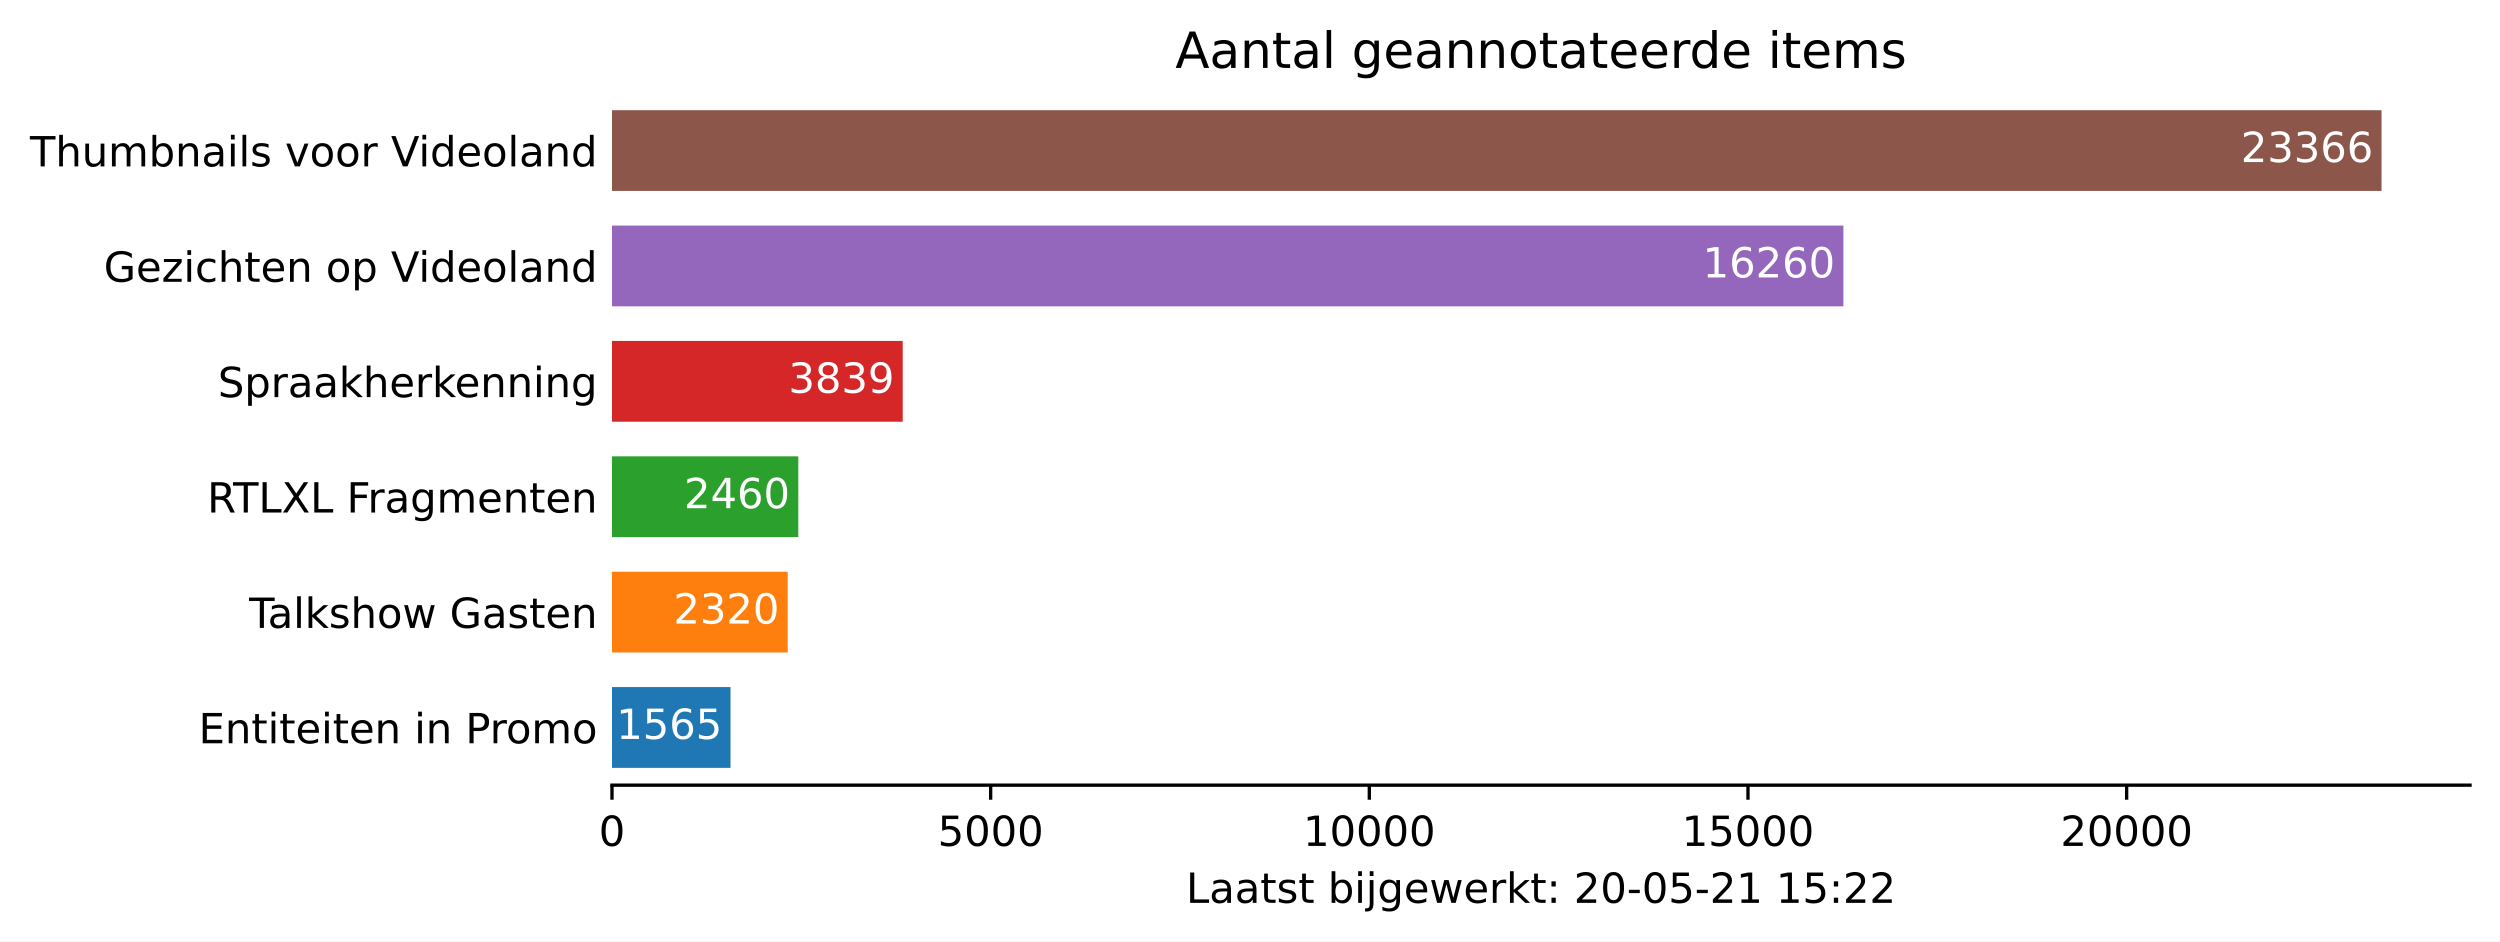
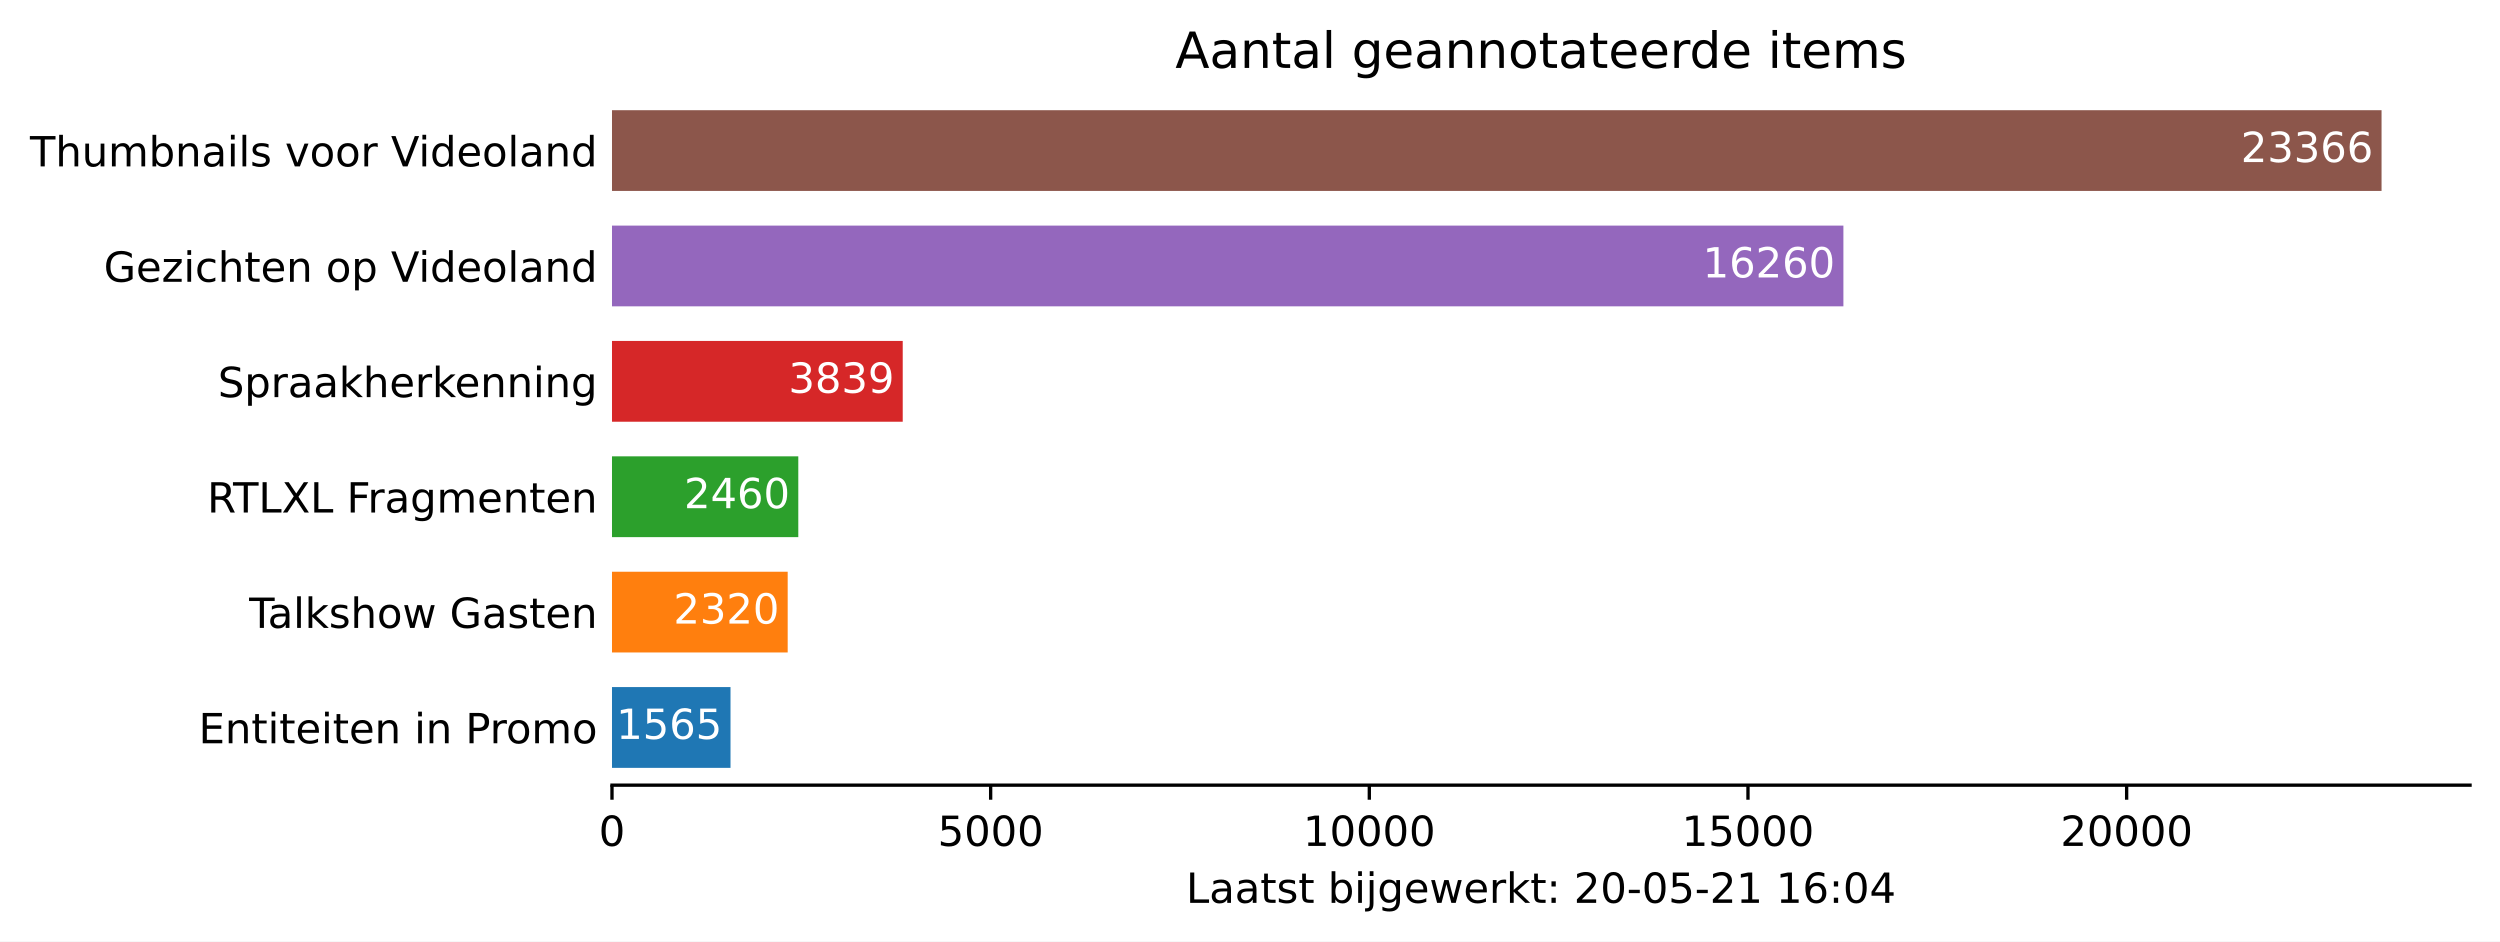
<svg xmlns="http://www.w3.org/2000/svg" xmlns:xlink="http://www.w3.org/1999/xlink" height="226.194pt" version="1.1" viewBox="0 0 600.633 226.194" width="600.633pt">
  <defs>
    <style type="text/css">*{stroke-linecap:butt;stroke-linejoin:round;}</style>
  </defs>
  <g id="figure_1">
    <g id="patch_1">
      <path d="M 0 226.194  L 600.633 226.194  L 600.633 0  L 0 0  z " style="fill:#ffffff;" />
    </g>
    <g id="axes_1">
      <g id="patch_2">
        <path d="M 147.033 188.638  L 593.433 188.638  L 593.433 22.318  L 147.033 22.318  z " style="fill:#ffffff;" />
      </g>
      <g id="patch_3">
-         <path clip-path="url(#p7e08afa14c)" d="M 147.033 184.48  L 175.508 184.48  L 175.508 165.076  L 147.033 165.076  z " style="fill:#1f77b4;" />
+         <path clip-path="url(#pb76d1bd020)" d="M 147.033 184.48  L 175.508 184.48  L 175.508 165.076  L 147.033 165.076  z " style="fill:#1f77b4;" />
      </g>
      <g id="patch_4">
-         <path clip-path="url(#p7e08afa14c)" d="M 147.033 156.76  L 189.245 156.76  L 189.245 137.356  L 147.033 137.356  z " style="fill:#ff7f0e;" />
+         <path clip-path="url(#pb76d1bd020)" d="M 147.033 156.76  L 189.245 156.76  L 189.245 137.356  L 147.033 137.356  z " style="fill:#ff7f0e;" />
      </g>
      <g id="patch_5">
-         <path clip-path="url(#p7e08afa14c)" d="M 147.033 129.04  L 191.792 129.04  L 191.792 109.636  L 147.033 109.636  z " style="fill:#2ca02c;" />
+         <path clip-path="url(#pb76d1bd020)" d="M 147.033 129.04  L 191.792 129.04  L 191.792 109.636  L 147.033 109.636  z " style="fill:#2ca02c;" />
      </g>
      <g id="patch_6">
-         <path clip-path="url(#p7e08afa14c)" d="M 147.033 101.32  L 216.883 101.32  L 216.883 81.916  L 147.033 81.916  z " style="fill:#d62728;" />
+         <path clip-path="url(#pb76d1bd020)" d="M 147.033 101.32  L 216.883 101.32  L 216.883 81.916  L 147.033 81.916  z " style="fill:#d62728;" />
      </g>
      <g id="patch_7">
-         <path clip-path="url(#p7e08afa14c)" d="M 147.033 73.6  L 442.882 73.6  L 442.882 54.196  L 147.033 54.196  z " style="fill:#9467bd;" />
+         <path clip-path="url(#pb76d1bd020)" d="M 147.033 73.6  L 442.882 73.6  L 442.882 54.196  L 147.033 54.196  z " style="fill:#9467bd;" />
      </g>
      <g id="patch_8">
-         <path clip-path="url(#p7e08afa14c)" d="M 147.033 45.88  L 572.176 45.88  L 572.176 26.476  L 147.033 26.476  z " style="fill:#8c564b;" />
+         <path clip-path="url(#pb76d1bd020)" d="M 147.033 45.88  L 572.176 45.88  L 572.176 26.476  L 147.033 26.476  z " style="fill:#8c564b;" />
      </g>
      <g id="matplotlib.axis_1">
        <g id="xtick_1">
          <g id="line2d_1">
            <defs>
-               <path d="M 0 0  L 0 3.5  " id="m762ea65c20" style="stroke:#000000;stroke-width:0.8;" />
+               <path d="M 0 0  L 0 3.5  " id="mbfa80fbec9" style="stroke:#000000;stroke-width:0.8;" />
            </defs>
            <g>
-               <use style="stroke:#000000;stroke-width:0.8;" x="147.033" xlink:href="#m762ea65c20" y="188.638" />
+               <use style="stroke:#000000;stroke-width:0.8;" x="147.033" xlink:href="#mbfa80fbec9" y="188.638" />
            </g>
          </g>
          <g id="text_1">
            <g transform="translate(143.8516 203.2366)scale(0.1 -0.1)">
              <defs>
                <path d="M 2034 4250  Q 1547 4250 1301 3770  Q 1056 3291 1056 2328  Q 1056 1369 1301 889  Q 1547 409 2034 409  Q 2525 409 2770 889  Q 3016 1369 3016 2328  Q 3016 3291 2770 3770  Q 2525 4250 2034 4250  z M 2034 4750  Q 2819 4750 3233 4129  Q 3647 3509 3647 2328  Q 3647 1150 3233 529  Q 2819 -91 2034 -91  Q 1250 -91 836 529  Q 422 1150 422 2328  Q 422 3509 836 4129  Q 1250 4750 2034 4750  z " id="DejaVuSans-30" transform="scale(0.015625)" />
              </defs>
              <use xlink:href="#DejaVuSans-30" />
            </g>
          </g>
        </g>
        <g id="xtick_2">
          <g id="line2d_2">
            <g>
-               <use style="stroke:#000000;stroke-width:0.8;" x="238.007" xlink:href="#m762ea65c20" y="188.638" />
+               <use style="stroke:#000000;stroke-width:0.8;" x="238.007" xlink:href="#mbfa80fbec9" y="188.638" />
            </g>
          </g>
          <g id="text_2">
            <g transform="translate(225.2825 203.2366)scale(0.1 -0.1)">
              <defs>
                <path d="M 691 4666  L 3169 4666  L 3169 4134  L 1269 4134  L 1269 2991  Q 1406 3038 1543 3061  Q 1681 3084 1819 3084  Q 2600 3084 3056 2656  Q 3513 2228 3513 1497  Q 3513 744 3044 326  Q 2575 -91 1722 -91  Q 1428 -91 1123 -41  Q 819 9 494 109  L 494 744  Q 775 591 1075 516  Q 1375 441 1709 441  Q 2250 441 2565 725  Q 2881 1009 2881 1497  Q 2881 1984 2565 2268  Q 2250 2553 1709 2553  Q 1456 2553 1204 2497  Q 953 2441 691 2322  L 691 4666  z " id="DejaVuSans-35" transform="scale(0.015625)" />
              </defs>
              <use xlink:href="#DejaVuSans-35" />
              <use x="63.623" xlink:href="#DejaVuSans-30" />
              <use x="127.246" xlink:href="#DejaVuSans-30" />
              <use x="190.869" xlink:href="#DejaVuSans-30" />
            </g>
          </g>
        </g>
        <g id="xtick_3">
          <g id="line2d_3">
            <g>
-               <use style="stroke:#000000;stroke-width:0.8;" x="328.982" xlink:href="#m762ea65c20" y="188.638" />
+               <use style="stroke:#000000;stroke-width:0.8;" x="328.982" xlink:href="#mbfa80fbec9" y="188.638" />
            </g>
          </g>
          <g id="text_3">
            <g transform="translate(313.0759 203.2366)scale(0.1 -0.1)">
              <defs>
                <path d="M 794 531  L 1825 531  L 1825 4091  L 703 3866  L 703 4441  L 1819 4666  L 2450 4666  L 2450 531  L 3481 531  L 3481 0  L 794 0  L 794 531  z " id="DejaVuSans-31" transform="scale(0.015625)" />
              </defs>
              <use xlink:href="#DejaVuSans-31" />
              <use x="63.623" xlink:href="#DejaVuSans-30" />
              <use x="127.246" xlink:href="#DejaVuSans-30" />
              <use x="190.869" xlink:href="#DejaVuSans-30" />
              <use x="254.492" xlink:href="#DejaVuSans-30" />
            </g>
          </g>
        </g>
        <g id="xtick_4">
          <g id="line2d_4">
            <g>
-               <use style="stroke:#000000;stroke-width:0.8;" x="419.957" xlink:href="#m762ea65c20" y="188.638" />
+               <use style="stroke:#000000;stroke-width:0.8;" x="419.957" xlink:href="#mbfa80fbec9" y="188.638" />
            </g>
          </g>
          <g id="text_4">
            <g transform="translate(404.0506 203.2366)scale(0.1 -0.1)">
              <use xlink:href="#DejaVuSans-31" />
              <use x="63.623" xlink:href="#DejaVuSans-35" />
              <use x="127.246" xlink:href="#DejaVuSans-30" />
              <use x="190.869" xlink:href="#DejaVuSans-30" />
              <use x="254.492" xlink:href="#DejaVuSans-30" />
            </g>
          </g>
        </g>
        <g id="xtick_5">
          <g id="line2d_5">
            <g>
-               <use style="stroke:#000000;stroke-width:0.8;" x="510.932" xlink:href="#m762ea65c20" y="188.638" />
+               <use style="stroke:#000000;stroke-width:0.8;" x="510.932" xlink:href="#mbfa80fbec9" y="188.638" />
            </g>
          </g>
          <g id="text_5">
            <g transform="translate(495.0253 203.2366)scale(0.1 -0.1)">
              <defs>
                <path d="M 1228 531  L 3431 531  L 3431 0  L 469 0  L 469 531  Q 828 903 1448 1529  Q 2069 2156 2228 2338  Q 2531 2678 2651 2914  Q 2772 3150 2772 3378  Q 2772 3750 2511 3984  Q 2250 4219 1831 4219  Q 1534 4219 1204 4116  Q 875 4013 500 3803  L 500 4441  Q 881 4594 1212 4672  Q 1544 4750 1819 4750  Q 2544 4750 2975 4387  Q 3406 4025 3406 3419  Q 3406 3131 3298 2873  Q 3191 2616 2906 2266  Q 2828 2175 2409 1742  Q 1991 1309 1228 531  z " id="DejaVuSans-32" transform="scale(0.015625)" />
              </defs>
              <use xlink:href="#DejaVuSans-32" />
              <use x="63.623" xlink:href="#DejaVuSans-30" />
              <use x="127.246" xlink:href="#DejaVuSans-30" />
              <use x="190.869" xlink:href="#DejaVuSans-30" />
              <use x="254.492" xlink:href="#DejaVuSans-30" />
            </g>
          </g>
        </g>
        <g id="text_6">
          <g transform="translate(284.9578 216.9147)scale(0.1 -0.1)">
            <defs>
              <path d="M 628 4666  L 1259 4666  L 1259 531  L 3531 531  L 3531 0  L 628 0  L 628 4666  z " id="DejaVuSans-4c" transform="scale(0.015625)" />
              <path d="M 2194 1759  Q 1497 1759 1228 1600  Q 959 1441 959 1056  Q 959 750 1161 570  Q 1363 391 1709 391  Q 2188 391 2477 730  Q 2766 1069 2766 1631  L 2766 1759  L 2194 1759  z M 3341 1997  L 3341 0  L 2766 0  L 2766 531  Q 2569 213 2275 61  Q 1981 -91 1556 -91  Q 1019 -91 701 211  Q 384 513 384 1019  Q 384 1609 779 1909  Q 1175 2209 1959 2209  L 2766 2209  L 2766 2266  Q 2766 2663 2505 2880  Q 2244 3097 1772 3097  Q 1472 3097 1187 3025  Q 903 2953 641 2809  L 641 3341  Q 956 3463 1253 3523  Q 1550 3584 1831 3584  Q 2591 3584 2966 3190  Q 3341 2797 3341 1997  z " id="DejaVuSans-61" transform="scale(0.015625)" />
              <path d="M 1172 4494  L 1172 3500  L 2356 3500  L 2356 3053  L 1172 3053  L 1172 1153  Q 1172 725 1289 603  Q 1406 481 1766 481  L 2356 481  L 2356 0  L 1766 0  Q 1100 0 847 248  Q 594 497 594 1153  L 594 3053  L 172 3053  L 172 3500  L 594 3500  L 594 4494  L 1172 4494  z " id="DejaVuSans-74" transform="scale(0.015625)" />
              <path d="M 2834 3397  L 2834 2853  Q 2591 2978 2328 3040  Q 2066 3103 1784 3103  Q 1356 3103 1142 2972  Q 928 2841 928 2578  Q 928 2378 1081 2264  Q 1234 2150 1697 2047  L 1894 2003  Q 2506 1872 2764 1633  Q 3022 1394 3022 966  Q 3022 478 2636 193  Q 2250 -91 1575 -91  Q 1294 -91 989 -36  Q 684 19 347 128  L 347 722  Q 666 556 975 473  Q 1284 391 1588 391  Q 1994 391 2212 530  Q 2431 669 2431 922  Q 2431 1156 2273 1281  Q 2116 1406 1581 1522  L 1381 1569  Q 847 1681 609 1914  Q 372 2147 372 2553  Q 372 3047 722 3315  Q 1072 3584 1716 3584  Q 2034 3584 2315 3537  Q 2597 3491 2834 3397  z " id="DejaVuSans-73" transform="scale(0.015625)" />
              <path id="DejaVuSans-20" transform="scale(0.015625)" />
              <path d="M 3116 1747  Q 3116 2381 2855 2742  Q 2594 3103 2138 3103  Q 1681 3103 1420 2742  Q 1159 2381 1159 1747  Q 1159 1113 1420 752  Q 1681 391 2138 391  Q 2594 391 2855 752  Q 3116 1113 3116 1747  z M 1159 2969  Q 1341 3281 1617 3432  Q 1894 3584 2278 3584  Q 2916 3584 3314 3078  Q 3713 2572 3713 1747  Q 3713 922 3314 415  Q 2916 -91 2278 -91  Q 1894 -91 1617 61  Q 1341 213 1159 525  L 1159 0  L 581 0  L 581 4863  L 1159 4863  L 1159 2969  z " id="DejaVuSans-62" transform="scale(0.015625)" />
              <path d="M 603 3500  L 1178 3500  L 1178 0  L 603 0  L 603 3500  z M 603 4863  L 1178 4863  L 1178 4134  L 603 4134  L 603 4863  z " id="DejaVuSans-69" transform="scale(0.015625)" />
              <path d="M 603 3500  L 1178 3500  L 1178 -63  Q 1178 -731 923 -1031  Q 669 -1331 103 -1331  L -116 -1331  L -116 -844  L 38 -844  Q 366 -844 484 -692  Q 603 -541 603 -63  L 603 3500  z M 603 4863  L 1178 4863  L 1178 4134  L 603 4134  L 603 4863  z " id="DejaVuSans-6a" transform="scale(0.015625)" />
              <path d="M 2906 1791  Q 2906 2416 2648 2759  Q 2391 3103 1925 3103  Q 1463 3103 1205 2759  Q 947 2416 947 1791  Q 947 1169 1205 825  Q 1463 481 1925 481  Q 2391 481 2648 825  Q 2906 1169 2906 1791  z M 3481 434  Q 3481 -459 3084 -895  Q 2688 -1331 1869 -1331  Q 1566 -1331 1297 -1286  Q 1028 -1241 775 -1147  L 775 -588  Q 1028 -725 1275 -790  Q 1522 -856 1778 -856  Q 2344 -856 2625 -561  Q 2906 -266 2906 331  L 2906 616  Q 2728 306 2450 153  Q 2172 0 1784 0  Q 1141 0 747 490  Q 353 981 353 1791  Q 353 2603 747 3093  Q 1141 3584 1784 3584  Q 2172 3584 2450 3431  Q 2728 3278 2906 2969  L 2906 3500  L 3481 3500  L 3481 434  z " id="DejaVuSans-67" transform="scale(0.015625)" />
              <path d="M 3597 1894  L 3597 1613  L 953 1613  Q 991 1019 1311 708  Q 1631 397 2203 397  Q 2534 397 2845 478  Q 3156 559 3463 722  L 3463 178  Q 3153 47 2828 -22  Q 2503 -91 2169 -91  Q 1331 -91 842 396  Q 353 884 353 1716  Q 353 2575 817 3079  Q 1281 3584 2069 3584  Q 2775 3584 3186 3129  Q 3597 2675 3597 1894  z M 3022 2063  Q 3016 2534 2758 2815  Q 2500 3097 2075 3097  Q 1594 3097 1305 2825  Q 1016 2553 972 2059  L 3022 2063  z " id="DejaVuSans-65" transform="scale(0.015625)" />
              <path d="M 269 3500  L 844 3500  L 1563 769  L 2278 3500  L 2956 3500  L 3675 769  L 4391 3500  L 4966 3500  L 4050 0  L 3372 0  L 2619 2869  L 1863 0  L 1184 0  L 269 3500  z " id="DejaVuSans-77" transform="scale(0.015625)" />
              <path d="M 2631 2963  Q 2534 3019 2420 3045  Q 2306 3072 2169 3072  Q 1681 3072 1420 2755  Q 1159 2438 1159 1844  L 1159 0  L 581 0  L 581 3500  L 1159 3500  L 1159 2956  Q 1341 3275 1631 3429  Q 1922 3584 2338 3584  Q 2397 3584 2469 3576  Q 2541 3569 2628 3553  L 2631 2963  z " id="DejaVuSans-72" transform="scale(0.015625)" />
              <path d="M 581 4863  L 1159 4863  L 1159 1991  L 2875 3500  L 3609 3500  L 1753 1863  L 3688 0  L 2938 0  L 1159 1709  L 1159 0  L 581 0  L 581 4863  z " id="DejaVuSans-6b" transform="scale(0.015625)" />
              <path d="M 750 794  L 1409 794  L 1409 0  L 750 0  L 750 794  z M 750 3309  L 1409 3309  L 1409 2516  L 750 2516  L 750 3309  z " id="DejaVuSans-3a" transform="scale(0.015625)" />
              <path d="M 313 2009  L 1997 2009  L 1997 1497  L 313 1497  L 313 2009  z " id="DejaVuSans-2d" transform="scale(0.015625)" />
+               <path d="M 2113 2584  Q 1688 2584 1439 2293  Q 1191 2003 1191 1497  Q 1191 994 1439 701  Q 1688 409 2113 409  Q 2538 409 2786 701  Q 3034 994 3034 1497  Q 3034 2003 2786 2293  Q 2538 2584 2113 2584  z M 3366 4563  L 3366 3988  Q 3128 4100 2886 4159  Q 2644 4219 2406 4219  Q 1781 4219 1451 3797  Q 1122 3375 1075 2522  Q 1259 2794 1537 2939  Q 1816 3084 2150 3084  Q 2853 3084 3261 2657  Q 3669 2231 3669 1497  Q 3669 778 3244 343  Q 2819 -91 2113 -91  Q 1303 -91 875 529  Q 447 1150 447 2328  Q 447 3434 972 4092  Q 1497 4750 2381 4750  Q 2619 4750 2861 4703  Q 3103 4656 3366 4563  z " id="DejaVuSans-36" transform="scale(0.015625)" />
+               <path d="M 2419 4116  L 825 1625  L 2419 1625  L 2419 4116  z M 2253 4666  L 3047 4666  L 3047 1625  L 3713 1625  L 3713 1100  L 3047 1100  L 3047 0  L 2419 0  L 2419 1100  L 313 1100  L 313 1709  L 2253 4666  z " id="DejaVuSans-34" transform="scale(0.015625)" />
            </defs>
            <use xlink:href="#DejaVuSans-4c" />
            <use x="55.713" xlink:href="#DejaVuSans-61" />
            <use x="116.992" xlink:href="#DejaVuSans-61" />
            <use x="178.271" xlink:href="#DejaVuSans-74" />
            <use x="217.48" xlink:href="#DejaVuSans-73" />
            <use x="269.58" xlink:href="#DejaVuSans-74" />
            <use x="308.789" xlink:href="#DejaVuSans-20" />
            <use x="340.576" xlink:href="#DejaVuSans-62" />
            <use x="404.053" xlink:href="#DejaVuSans-69" />
            <use x="431.836" xlink:href="#DejaVuSans-6a" />
            <use x="459.619" xlink:href="#DejaVuSans-67" />
            <use x="523.096" xlink:href="#DejaVuSans-65" />
            <use x="584.619" xlink:href="#DejaVuSans-77" />
            <use x="666.406" xlink:href="#DejaVuSans-65" />
            <use x="727.93" xlink:href="#DejaVuSans-72" />
            <use x="769.043" xlink:href="#DejaVuSans-6b" />
            <use x="826.953" xlink:href="#DejaVuSans-74" />
            <use x="866.162" xlink:href="#DejaVuSans-3a" />
            <use x="899.854" xlink:href="#DejaVuSans-20" />
            <use x="931.641" xlink:href="#DejaVuSans-32" />
            <use x="995.264" xlink:href="#DejaVuSans-30" />
            <use x="1058.887" xlink:href="#DejaVuSans-2d" />
            <use x="1094.971" xlink:href="#DejaVuSans-30" />
            <use x="1158.594" xlink:href="#DejaVuSans-35" />
            <use x="1222.217" xlink:href="#DejaVuSans-2d" />
            <use x="1258.301" xlink:href="#DejaVuSans-32" />
            <use x="1321.924" xlink:href="#DejaVuSans-31" />
            <use x="1385.547" xlink:href="#DejaVuSans-20" />
            <use x="1417.334" xlink:href="#DejaVuSans-31" />
-             <use x="1480.957" xlink:href="#DejaVuSans-35" />
+             <use x="1480.957" xlink:href="#DejaVuSans-36" />
            <use x="1544.58" xlink:href="#DejaVuSans-3a" />
-             <use x="1578.271" xlink:href="#DejaVuSans-32" />
-             <use x="1641.895" xlink:href="#DejaVuSans-32" />
+             <use x="1578.271" xlink:href="#DejaVuSans-30" />
+             <use x="1641.895" xlink:href="#DejaVuSans-34" />
          </g>
        </g>
      </g>
      <g id="matplotlib.axis_2">
        <g id="ytick_1">
          <g id="line2d_6" />
          <g id="text_7">
            <g transform="translate(47.725 178.5773)scale(0.1 -0.1)">
              <defs>
                <path d="M 628 4666  L 3578 4666  L 3578 4134  L 1259 4134  L 1259 2753  L 3481 2753  L 3481 2222  L 1259 2222  L 1259 531  L 3634 531  L 3634 0  L 628 0  L 628 4666  z " id="DejaVuSans-45" transform="scale(0.015625)" />
                <path d="M 3513 2113  L 3513 0  L 2938 0  L 2938 2094  Q 2938 2591 2744 2837  Q 2550 3084 2163 3084  Q 1697 3084 1428 2787  Q 1159 2491 1159 1978  L 1159 0  L 581 0  L 581 3500  L 1159 3500  L 1159 2956  Q 1366 3272 1645 3428  Q 1925 3584 2291 3584  Q 2894 3584 3203 3211  Q 3513 2838 3513 2113  z " id="DejaVuSans-6e" transform="scale(0.015625)" />
                <path d="M 1259 4147  L 1259 2394  L 2053 2394  Q 2494 2394 2734 2622  Q 2975 2850 2975 3272  Q 2975 3691 2734 3919  Q 2494 4147 2053 4147  L 1259 4147  z M 628 4666  L 2053 4666  Q 2838 4666 3239 4311  Q 3641 3956 3641 3272  Q 3641 2581 3239 2228  Q 2838 1875 2053 1875  L 1259 1875  L 1259 0  L 628 0  L 628 4666  z " id="DejaVuSans-50" transform="scale(0.015625)" />
                <path d="M 1959 3097  Q 1497 3097 1228 2736  Q 959 2375 959 1747  Q 959 1119 1226 758  Q 1494 397 1959 397  Q 2419 397 2687 759  Q 2956 1122 2956 1747  Q 2956 2369 2687 2733  Q 2419 3097 1959 3097  z M 1959 3584  Q 2709 3584 3137 3096  Q 3566 2609 3566 1747  Q 3566 888 3137 398  Q 2709 -91 1959 -91  Q 1206 -91 779 398  Q 353 888 353 1747  Q 353 2609 779 3096  Q 1206 3584 1959 3584  z " id="DejaVuSans-6f" transform="scale(0.015625)" />
                <path d="M 3328 2828  Q 3544 3216 3844 3400  Q 4144 3584 4550 3584  Q 5097 3584 5394 3201  Q 5691 2819 5691 2113  L 5691 0  L 5113 0  L 5113 2094  Q 5113 2597 4934 2840  Q 4756 3084 4391 3084  Q 3944 3084 3684 2787  Q 3425 2491 3425 1978  L 3425 0  L 2847 0  L 2847 2094  Q 2847 2600 2669 2842  Q 2491 3084 2119 3084  Q 1678 3084 1418 2786  Q 1159 2488 1159 1978  L 1159 0  L 581 0  L 581 3500  L 1159 3500  L 1159 2956  Q 1356 3278 1631 3431  Q 1906 3584 2284 3584  Q 2666 3584 2933 3390  Q 3200 3197 3328 2828  z " id="DejaVuSans-6d" transform="scale(0.015625)" />
              </defs>
              <use xlink:href="#DejaVuSans-45" />
              <use x="63.184" xlink:href="#DejaVuSans-6e" />
              <use x="126.562" xlink:href="#DejaVuSans-74" />
              <use x="165.771" xlink:href="#DejaVuSans-69" />
              <use x="193.555" xlink:href="#DejaVuSans-74" />
              <use x="232.764" xlink:href="#DejaVuSans-65" />
              <use x="294.287" xlink:href="#DejaVuSans-69" />
              <use x="322.07" xlink:href="#DejaVuSans-74" />
              <use x="361.279" xlink:href="#DejaVuSans-65" />
              <use x="422.803" xlink:href="#DejaVuSans-6e" />
              <use x="486.182" xlink:href="#DejaVuSans-20" />
              <use x="517.969" xlink:href="#DejaVuSans-69" />
              <use x="545.752" xlink:href="#DejaVuSans-6e" />
              <use x="609.131" xlink:href="#DejaVuSans-20" />
              <use x="640.918" xlink:href="#DejaVuSans-50" />
              <use x="699.471" xlink:href="#DejaVuSans-72" />
              <use x="738.334" xlink:href="#DejaVuSans-6f" />
              <use x="799.516" xlink:href="#DejaVuSans-6d" />
              <use x="896.928" xlink:href="#DejaVuSans-6f" />
            </g>
          </g>
        </g>
        <g id="ytick_2">
          <g id="line2d_7" />
          <g id="text_8">
            <g transform="translate(59.85938 150.8573)scale(0.1 -0.1)">
              <defs>
                <path d="M -19 4666  L 3928 4666  L 3928 4134  L 2272 4134  L 2272 0  L 1638 0  L 1638 4134  L -19 4134  L -19 4666  z " id="DejaVuSans-54" transform="scale(0.015625)" />
                <path d="M 603 4863  L 1178 4863  L 1178 0  L 603 0  L 603 4863  z " id="DejaVuSans-6c" transform="scale(0.015625)" />
                <path d="M 3513 2113  L 3513 0  L 2938 0  L 2938 2094  Q 2938 2591 2744 2837  Q 2550 3084 2163 3084  Q 1697 3084 1428 2787  Q 1159 2491 1159 1978  L 1159 0  L 581 0  L 581 4863  L 1159 4863  L 1159 2956  Q 1366 3272 1645 3428  Q 1925 3584 2291 3584  Q 2894 3584 3203 3211  Q 3513 2838 3513 2113  z " id="DejaVuSans-68" transform="scale(0.015625)" />
                <path d="M 3809 666  L 3809 1919  L 2778 1919  L 2778 2438  L 4434 2438  L 4434 434  Q 4069 175 3628 42  Q 3188 -91 2688 -91  Q 1594 -91 976 548  Q 359 1188 359 2328  Q 359 3472 976 4111  Q 1594 4750 2688 4750  Q 3144 4750 3555 4637  Q 3966 4525 4313 4306  L 4313 3634  Q 3963 3931 3569 4081  Q 3175 4231 2741 4231  Q 1884 4231 1454 3753  Q 1025 3275 1025 2328  Q 1025 1384 1454 906  Q 1884 428 2741 428  Q 3075 428 3337 486  Q 3600 544 3809 666  z " id="DejaVuSans-47" transform="scale(0.015625)" />
              </defs>
              <use xlink:href="#DejaVuSans-54" />
              <use x="44.584" xlink:href="#DejaVuSans-61" />
              <use x="105.863" xlink:href="#DejaVuSans-6c" />
              <use x="133.646" xlink:href="#DejaVuSans-6b" />
              <use x="191.557" xlink:href="#DejaVuSans-73" />
              <use x="243.656" xlink:href="#DejaVuSans-68" />
              <use x="307.035" xlink:href="#DejaVuSans-6f" />
              <use x="368.217" xlink:href="#DejaVuSans-77" />
              <use x="450.004" xlink:href="#DejaVuSans-20" />
              <use x="481.791" xlink:href="#DejaVuSans-47" />
              <use x="559.281" xlink:href="#DejaVuSans-61" />
              <use x="620.561" xlink:href="#DejaVuSans-73" />
              <use x="672.66" xlink:href="#DejaVuSans-74" />
              <use x="711.869" xlink:href="#DejaVuSans-65" />
              <use x="773.393" xlink:href="#DejaVuSans-6e" />
            </g>
          </g>
        </g>
        <g id="ytick_3">
          <g id="line2d_8" />
          <g id="text_9">
            <g transform="translate(49.77344 123.1373)scale(0.1 -0.1)">
              <defs>
                <path d="M 2841 2188  Q 3044 2119 3236 1894  Q 3428 1669 3622 1275  L 4263 0  L 3584 0  L 2988 1197  Q 2756 1666 2539 1819  Q 2322 1972 1947 1972  L 1259 1972  L 1259 0  L 628 0  L 628 4666  L 2053 4666  Q 2853 4666 3247 4331  Q 3641 3997 3641 3322  Q 3641 2881 3436 2590  Q 3231 2300 2841 2188  z M 1259 4147  L 1259 2491  L 2053 2491  Q 2509 2491 2742 2702  Q 2975 2913 2975 3322  Q 2975 3731 2742 3939  Q 2509 4147 2053 4147  L 1259 4147  z " id="DejaVuSans-52" transform="scale(0.015625)" />
                <path d="M 403 4666  L 1081 4666  L 2241 2931  L 3406 4666  L 4084 4666  L 2584 2425  L 4184 0  L 3506 0  L 2194 1984  L 872 0  L 191 0  L 1856 2491  L 403 4666  z " id="DejaVuSans-58" transform="scale(0.015625)" />
                <path d="M 628 4666  L 3309 4666  L 3309 4134  L 1259 4134  L 1259 2759  L 3109 2759  L 3109 2228  L 1259 2228  L 1259 0  L 628 0  L 628 4666  z " id="DejaVuSans-46" transform="scale(0.015625)" />
              </defs>
              <use xlink:href="#DejaVuSans-52" />
              <use x="62.232" xlink:href="#DejaVuSans-54" />
              <use x="123.316" xlink:href="#DejaVuSans-4c" />
              <use x="179.029" xlink:href="#DejaVuSans-58" />
              <use x="247.535" xlink:href="#DejaVuSans-4c" />
              <use x="303.248" xlink:href="#DejaVuSans-20" />
              <use x="335.035" xlink:href="#DejaVuSans-46" />
              <use x="385.305" xlink:href="#DejaVuSans-72" />
              <use x="426.418" xlink:href="#DejaVuSans-61" />
              <use x="487.697" xlink:href="#DejaVuSans-67" />
              <use x="551.174" xlink:href="#DejaVuSans-6d" />
              <use x="648.586" xlink:href="#DejaVuSans-65" />
              <use x="710.109" xlink:href="#DejaVuSans-6e" />
              <use x="773.488" xlink:href="#DejaVuSans-74" />
              <use x="812.697" xlink:href="#DejaVuSans-65" />
              <use x="874.221" xlink:href="#DejaVuSans-6e" />
            </g>
          </g>
        </g>
        <g id="ytick_4">
          <g id="line2d_9" />
          <g id="text_10">
            <g transform="translate(52.35625 95.41734)scale(0.1 -0.1)">
              <defs>
                <path d="M 3425 4513  L 3425 3897  Q 3066 4069 2747 4153  Q 2428 4238 2131 4238  Q 1616 4238 1336 4038  Q 1056 3838 1056 3469  Q 1056 3159 1242 3001  Q 1428 2844 1947 2747  L 2328 2669  Q 3034 2534 3370 2195  Q 3706 1856 3706 1288  Q 3706 609 3251 259  Q 2797 -91 1919 -91  Q 1588 -91 1214 -16  Q 841 59 441 206  L 441 856  Q 825 641 1194 531  Q 1563 422 1919 422  Q 2459 422 2753 634  Q 3047 847 3047 1241  Q 3047 1584 2836 1778  Q 2625 1972 2144 2069  L 1759 2144  Q 1053 2284 737 2584  Q 422 2884 422 3419  Q 422 4038 858 4394  Q 1294 4750 2059 4750  Q 2388 4750 2728 4690  Q 3069 4631 3425 4513  z " id="DejaVuSans-53" transform="scale(0.015625)" />
                <path d="M 1159 525  L 1159 -1331  L 581 -1331  L 581 3500  L 1159 3500  L 1159 2969  Q 1341 3281 1617 3432  Q 1894 3584 2278 3584  Q 2916 3584 3314 3078  Q 3713 2572 3713 1747  Q 3713 922 3314 415  Q 2916 -91 2278 -91  Q 1894 -91 1617 61  Q 1341 213 1159 525  z M 3116 1747  Q 3116 2381 2855 2742  Q 2594 3103 2138 3103  Q 1681 3103 1420 2742  Q 1159 2381 1159 1747  Q 1159 1113 1420 752  Q 1681 391 2138 391  Q 2594 391 2855 752  Q 3116 1113 3116 1747  z " id="DejaVuSans-70" transform="scale(0.015625)" />
              </defs>
              <use xlink:href="#DejaVuSans-53" />
              <use x="63.477" xlink:href="#DejaVuSans-70" />
              <use x="126.953" xlink:href="#DejaVuSans-72" />
              <use x="168.066" xlink:href="#DejaVuSans-61" />
              <use x="229.346" xlink:href="#DejaVuSans-61" />
              <use x="290.625" xlink:href="#DejaVuSans-6b" />
              <use x="348.535" xlink:href="#DejaVuSans-68" />
              <use x="411.914" xlink:href="#DejaVuSans-65" />
              <use x="473.438" xlink:href="#DejaVuSans-72" />
              <use x="514.551" xlink:href="#DejaVuSans-6b" />
              <use x="568.836" xlink:href="#DejaVuSans-65" />
              <use x="630.359" xlink:href="#DejaVuSans-6e" />
              <use x="693.738" xlink:href="#DejaVuSans-6e" />
              <use x="757.117" xlink:href="#DejaVuSans-69" />
              <use x="784.9" xlink:href="#DejaVuSans-6e" />
              <use x="848.279" xlink:href="#DejaVuSans-67" />
            </g>
          </g>
        </g>
        <g id="ytick_5">
          <g id="line2d_10" />
          <g id="text_11">
            <g transform="translate(24.92813 67.69734)scale(0.1 -0.1)">
              <defs>
                <path d="M 353 3500  L 3084 3500  L 3084 2975  L 922 459  L 3084 459  L 3084 0  L 275 0  L 275 525  L 2438 3041  L 353 3041  L 353 3500  z " id="DejaVuSans-7a" transform="scale(0.015625)" />
                <path d="M 3122 3366  L 3122 2828  Q 2878 2963 2633 3030  Q 2388 3097 2138 3097  Q 1578 3097 1268 2742  Q 959 2388 959 1747  Q 959 1106 1268 751  Q 1578 397 2138 397  Q 2388 397 2633 464  Q 2878 531 3122 666  L 3122 134  Q 2881 22 2623 -34  Q 2366 -91 2075 -91  Q 1284 -91 818 406  Q 353 903 353 1747  Q 353 2603 823 3093  Q 1294 3584 2113 3584  Q 2378 3584 2631 3529  Q 2884 3475 3122 3366  z " id="DejaVuSans-63" transform="scale(0.015625)" />
                <path d="M 1831 0  L 50 4666  L 709 4666  L 2188 738  L 3669 4666  L 4325 4666  L 2547 0  L 1831 0  z " id="DejaVuSans-56" transform="scale(0.015625)" />
                <path d="M 2906 2969  L 2906 4863  L 3481 4863  L 3481 0  L 2906 0  L 2906 525  Q 2725 213 2448 61  Q 2172 -91 1784 -91  Q 1150 -91 751 415  Q 353 922 353 1747  Q 353 2572 751 3078  Q 1150 3584 1784 3584  Q 2172 3584 2448 3432  Q 2725 3281 2906 2969  z M 947 1747  Q 947 1113 1208 752  Q 1469 391 1925 391  Q 2381 391 2643 752  Q 2906 1113 2906 1747  Q 2906 2381 2643 2742  Q 2381 3103 1925 3103  Q 1469 3103 1208 2742  Q 947 2381 947 1747  z " id="DejaVuSans-64" transform="scale(0.015625)" />
              </defs>
              <use xlink:href="#DejaVuSans-47" />
              <use x="77.49" xlink:href="#DejaVuSans-65" />
              <use x="139.014" xlink:href="#DejaVuSans-7a" />
              <use x="191.504" xlink:href="#DejaVuSans-69" />
              <use x="219.287" xlink:href="#DejaVuSans-63" />
              <use x="274.268" xlink:href="#DejaVuSans-68" />
              <use x="337.646" xlink:href="#DejaVuSans-74" />
              <use x="376.855" xlink:href="#DejaVuSans-65" />
              <use x="438.379" xlink:href="#DejaVuSans-6e" />
              <use x="501.758" xlink:href="#DejaVuSans-20" />
              <use x="533.545" xlink:href="#DejaVuSans-6f" />
              <use x="594.727" xlink:href="#DejaVuSans-70" />
              <use x="658.203" xlink:href="#DejaVuSans-20" />
              <use x="689.99" xlink:href="#DejaVuSans-56" />
              <use x="756.148" xlink:href="#DejaVuSans-69" />
              <use x="783.932" xlink:href="#DejaVuSans-64" />
              <use x="847.408" xlink:href="#DejaVuSans-65" />
              <use x="908.932" xlink:href="#DejaVuSans-6f" />
              <use x="970.113" xlink:href="#DejaVuSans-6c" />
              <use x="997.896" xlink:href="#DejaVuSans-61" />
              <use x="1059.176" xlink:href="#DejaVuSans-6e" />
              <use x="1122.555" xlink:href="#DejaVuSans-64" />
            </g>
          </g>
        </g>
        <g id="ytick_6">
          <g id="line2d_11" />
          <g id="text_12">
            <g transform="translate(7.2 39.97734)scale(0.1 -0.1)">
              <defs>
                <path d="M 544 1381  L 544 3500  L 1119 3500  L 1119 1403  Q 1119 906 1312 657  Q 1506 409 1894 409  Q 2359 409 2629 706  Q 2900 1003 2900 1516  L 2900 3500  L 3475 3500  L 3475 0  L 2900 0  L 2900 538  Q 2691 219 2414 64  Q 2138 -91 1772 -91  Q 1169 -91 856 284  Q 544 659 544 1381  z M 1991 3584  L 1991 3584  z " id="DejaVuSans-75" transform="scale(0.015625)" />
                <path d="M 191 3500  L 800 3500  L 1894 563  L 2988 3500  L 3597 3500  L 2284 0  L 1503 0  L 191 3500  z " id="DejaVuSans-76" transform="scale(0.015625)" />
              </defs>
              <use xlink:href="#DejaVuSans-54" />
              <use x="61.084" xlink:href="#DejaVuSans-68" />
              <use x="124.463" xlink:href="#DejaVuSans-75" />
              <use x="187.842" xlink:href="#DejaVuSans-6d" />
              <use x="285.254" xlink:href="#DejaVuSans-62" />
              <use x="348.73" xlink:href="#DejaVuSans-6e" />
              <use x="412.109" xlink:href="#DejaVuSans-61" />
              <use x="473.389" xlink:href="#DejaVuSans-69" />
              <use x="501.172" xlink:href="#DejaVuSans-6c" />
              <use x="528.955" xlink:href="#DejaVuSans-73" />
              <use x="581.055" xlink:href="#DejaVuSans-20" />
              <use x="612.842" xlink:href="#DejaVuSans-76" />
              <use x="672.021" xlink:href="#DejaVuSans-6f" />
              <use x="733.203" xlink:href="#DejaVuSans-6f" />
              <use x="794.385" xlink:href="#DejaVuSans-72" />
              <use x="835.498" xlink:href="#DejaVuSans-20" />
              <use x="867.285" xlink:href="#DejaVuSans-56" />
              <use x="933.443" xlink:href="#DejaVuSans-69" />
              <use x="961.227" xlink:href="#DejaVuSans-64" />
              <use x="1024.703" xlink:href="#DejaVuSans-65" />
              <use x="1086.227" xlink:href="#DejaVuSans-6f" />
              <use x="1147.408" xlink:href="#DejaVuSans-6c" />
              <use x="1175.191" xlink:href="#DejaVuSans-61" />
              <use x="1236.471" xlink:href="#DejaVuSans-6e" />
              <use x="1299.85" xlink:href="#DejaVuSans-64" />
            </g>
          </g>
        </g>
      </g>
      <g id="patch_9">
        <path d="M 147.033 188.638  L 593.433 188.638  " style="fill:none;stroke:#000000;stroke-linecap:square;stroke-linejoin:miter;stroke-width:0.8;" />
      </g>
      <g id="text_13">
        <g style="fill:#ffffff;" transform="translate(148.0579 177.5375)scale(0.1 -0.1)">
-           <defs>
-             <path d="M 2113 2584  Q 1688 2584 1439 2293  Q 1191 2003 1191 1497  Q 1191 994 1439 701  Q 1688 409 2113 409  Q 2538 409 2786 701  Q 3034 994 3034 1497  Q 3034 2003 2786 2293  Q 2538 2584 2113 2584  z M 3366 4563  L 3366 3988  Q 3128 4100 2886 4159  Q 2644 4219 2406 4219  Q 1781 4219 1451 3797  Q 1122 3375 1075 2522  Q 1259 2794 1537 2939  Q 1816 3084 2150 3084  Q 2853 3084 3261 2657  Q 3669 2231 3669 1497  Q 3669 778 3244 343  Q 2819 -91 2113 -91  Q 1303 -91 875 529  Q 447 1150 447 2328  Q 447 3434 972 4092  Q 1497 4750 2381 4750  Q 2619 4750 2861 4703  Q 3103 4656 3366 4563  z " id="DejaVuSans-36" transform="scale(0.015625)" />
-           </defs>
          <use xlink:href="#DejaVuSans-31" />
          <use x="63.623" xlink:href="#DejaVuSans-35" />
          <use x="127.246" xlink:href="#DejaVuSans-36" />
          <use x="190.869" xlink:href="#DejaVuSans-35" />
        </g>
      </g>
      <g id="text_14">
        <g style="fill:#ffffff;" transform="translate(161.7951 149.8175)scale(0.1 -0.1)">
          <defs>
            <path d="M 2597 2516  Q 3050 2419 3304 2112  Q 3559 1806 3559 1356  Q 3559 666 3084 287  Q 2609 -91 1734 -91  Q 1441 -91 1130 -33  Q 819 25 488 141  L 488 750  Q 750 597 1062 519  Q 1375 441 1716 441  Q 2309 441 2620 675  Q 2931 909 2931 1356  Q 2931 1769 2642 2001  Q 2353 2234 1838 2234  L 1294 2234  L 1294 2753  L 1863 2753  Q 2328 2753 2575 2939  Q 2822 3125 2822 3475  Q 2822 3834 2567 4026  Q 2313 4219 1838 4219  Q 1578 4219 1281 4162  Q 984 4106 628 3988  L 628 4550  Q 988 4650 1302 4700  Q 1616 4750 1894 4750  Q 2613 4750 3031 4423  Q 3450 4097 3450 3541  Q 3450 3153 3228 2886  Q 3006 2619 2597 2516  z " id="DejaVuSans-33" transform="scale(0.015625)" />
          </defs>
          <use xlink:href="#DejaVuSans-32" />
          <use x="63.623" xlink:href="#DejaVuSans-33" />
          <use x="127.246" xlink:href="#DejaVuSans-32" />
          <use x="190.869" xlink:href="#DejaVuSans-30" />
        </g>
      </g>
      <g id="text_15">
        <g style="fill:#ffffff;" transform="translate(164.3424 122.0975)scale(0.1 -0.1)">
-           <defs>
-             <path d="M 2419 4116  L 825 1625  L 2419 1625  L 2419 4116  z M 2253 4666  L 3047 4666  L 3047 1625  L 3713 1625  L 3713 1100  L 3047 1100  L 3047 0  L 2419 0  L 2419 1100  L 313 1100  L 313 1709  L 2253 4666  z " id="DejaVuSans-34" transform="scale(0.015625)" />
-           </defs>
          <use xlink:href="#DejaVuSans-32" />
          <use x="63.623" xlink:href="#DejaVuSans-34" />
          <use x="127.246" xlink:href="#DejaVuSans-36" />
          <use x="190.869" xlink:href="#DejaVuSans-30" />
        </g>
      </g>
      <g id="text_16">
        <g style="fill:#ffffff;" transform="translate(189.4332 94.3775)scale(0.1 -0.1)">
          <defs>
            <path d="M 2034 2216  Q 1584 2216 1326 1975  Q 1069 1734 1069 1313  Q 1069 891 1326 650  Q 1584 409 2034 409  Q 2484 409 2743 651  Q 3003 894 3003 1313  Q 3003 1734 2745 1975  Q 2488 2216 2034 2216  z M 1403 2484  Q 997 2584 770 2862  Q 544 3141 544 3541  Q 544 4100 942 4425  Q 1341 4750 2034 4750  Q 2731 4750 3128 4425  Q 3525 4100 3525 3541  Q 3525 3141 3298 2862  Q 3072 2584 2669 2484  Q 3125 2378 3379 2068  Q 3634 1759 3634 1313  Q 3634 634 3220 271  Q 2806 -91 2034 -91  Q 1263 -91 848 271  Q 434 634 434 1313  Q 434 1759 690 2068  Q 947 2378 1403 2484  z M 1172 3481  Q 1172 3119 1398 2916  Q 1625 2713 2034 2713  Q 2441 2713 2670 2916  Q 2900 3119 2900 3481  Q 2900 3844 2670 4047  Q 2441 4250 2034 4250  Q 1625 4250 1398 4047  Q 1172 3844 1172 3481  z " id="DejaVuSans-38" transform="scale(0.015625)" />
            <path d="M 703 97  L 703 672  Q 941 559 1184 500  Q 1428 441 1663 441  Q 2288 441 2617 861  Q 2947 1281 2994 2138  Q 2813 1869 2534 1725  Q 2256 1581 1919 1581  Q 1219 1581 811 2004  Q 403 2428 403 3163  Q 403 3881 828 4315  Q 1253 4750 1959 4750  Q 2769 4750 3195 4129  Q 3622 3509 3622 2328  Q 3622 1225 3098 567  Q 2575 -91 1691 -91  Q 1453 -91 1209 -44  Q 966 3 703 97  z M 1959 2075  Q 2384 2075 2632 2365  Q 2881 2656 2881 3163  Q 2881 3666 2632 3958  Q 2384 4250 1959 4250  Q 1534 4250 1286 3958  Q 1038 3666 1038 3163  Q 1038 2656 1286 2365  Q 1534 2075 1959 2075  z " id="DejaVuSans-39" transform="scale(0.015625)" />
          </defs>
          <use xlink:href="#DejaVuSans-33" />
          <use x="63.623" xlink:href="#DejaVuSans-38" />
          <use x="127.246" xlink:href="#DejaVuSans-33" />
          <use x="190.869" xlink:href="#DejaVuSans-39" />
        </g>
      </g>
      <g id="text_17">
        <g style="fill:#ffffff;" transform="translate(409.07 66.6575)scale(0.1 -0.1)">
          <use xlink:href="#DejaVuSans-31" />
          <use x="63.623" xlink:href="#DejaVuSans-36" />
          <use x="127.246" xlink:href="#DejaVuSans-32" />
          <use x="190.869" xlink:href="#DejaVuSans-36" />
          <use x="254.492" xlink:href="#DejaVuSans-30" />
        </g>
      </g>
      <g id="text_18">
        <g style="fill:#ffffff;" transform="translate(538.3632 38.9375)scale(0.1 -0.1)">
          <use xlink:href="#DejaVuSans-32" />
          <use x="63.623" xlink:href="#DejaVuSans-33" />
          <use x="127.246" xlink:href="#DejaVuSans-33" />
          <use x="190.869" xlink:href="#DejaVuSans-36" />
          <use x="254.492" xlink:href="#DejaVuSans-36" />
        </g>
      </g>
      <g id="text_19">
        <g transform="translate(282.3769 16.31812)scale(0.12 -0.12)">
          <defs>
            <path d="M 2188 4044  L 1331 1722  L 3047 1722  L 2188 4044  z M 1831 4666  L 2547 4666  L 4325 0  L 3669 0  L 3244 1197  L 1141 1197  L 716 0  L 50 0  L 1831 4666  z " id="DejaVuSans-41" transform="scale(0.015625)" />
          </defs>
          <use xlink:href="#DejaVuSans-41" />
          <use x="68.408" xlink:href="#DejaVuSans-61" />
          <use x="129.688" xlink:href="#DejaVuSans-6e" />
          <use x="193.066" xlink:href="#DejaVuSans-74" />
          <use x="232.275" xlink:href="#DejaVuSans-61" />
          <use x="293.555" xlink:href="#DejaVuSans-6c" />
          <use x="321.338" xlink:href="#DejaVuSans-20" />
          <use x="353.125" xlink:href="#DejaVuSans-67" />
          <use x="416.602" xlink:href="#DejaVuSans-65" />
          <use x="478.125" xlink:href="#DejaVuSans-61" />
          <use x="539.404" xlink:href="#DejaVuSans-6e" />
          <use x="602.783" xlink:href="#DejaVuSans-6e" />
          <use x="666.162" xlink:href="#DejaVuSans-6f" />
          <use x="727.344" xlink:href="#DejaVuSans-74" />
          <use x="766.553" xlink:href="#DejaVuSans-61" />
          <use x="827.832" xlink:href="#DejaVuSans-74" />
          <use x="867.041" xlink:href="#DejaVuSans-65" />
          <use x="928.564" xlink:href="#DejaVuSans-65" />
          <use x="990.088" xlink:href="#DejaVuSans-72" />
          <use x="1029.451" xlink:href="#DejaVuSans-64" />
          <use x="1092.928" xlink:href="#DejaVuSans-65" />
          <use x="1154.451" xlink:href="#DejaVuSans-20" />
          <use x="1186.238" xlink:href="#DejaVuSans-69" />
          <use x="1214.021" xlink:href="#DejaVuSans-74" />
          <use x="1253.23" xlink:href="#DejaVuSans-65" />
          <use x="1314.754" xlink:href="#DejaVuSans-6d" />
          <use x="1412.166" xlink:href="#DejaVuSans-73" />
        </g>
      </g>
    </g>
  </g>
  <defs>
-     <clipPath id="p7e08afa14c">
+     <clipPath id="pb76d1bd020">
      <rect height="166.32" width="446.4" x="147.033" y="22.318" />
    </clipPath>
  </defs>
</svg>
